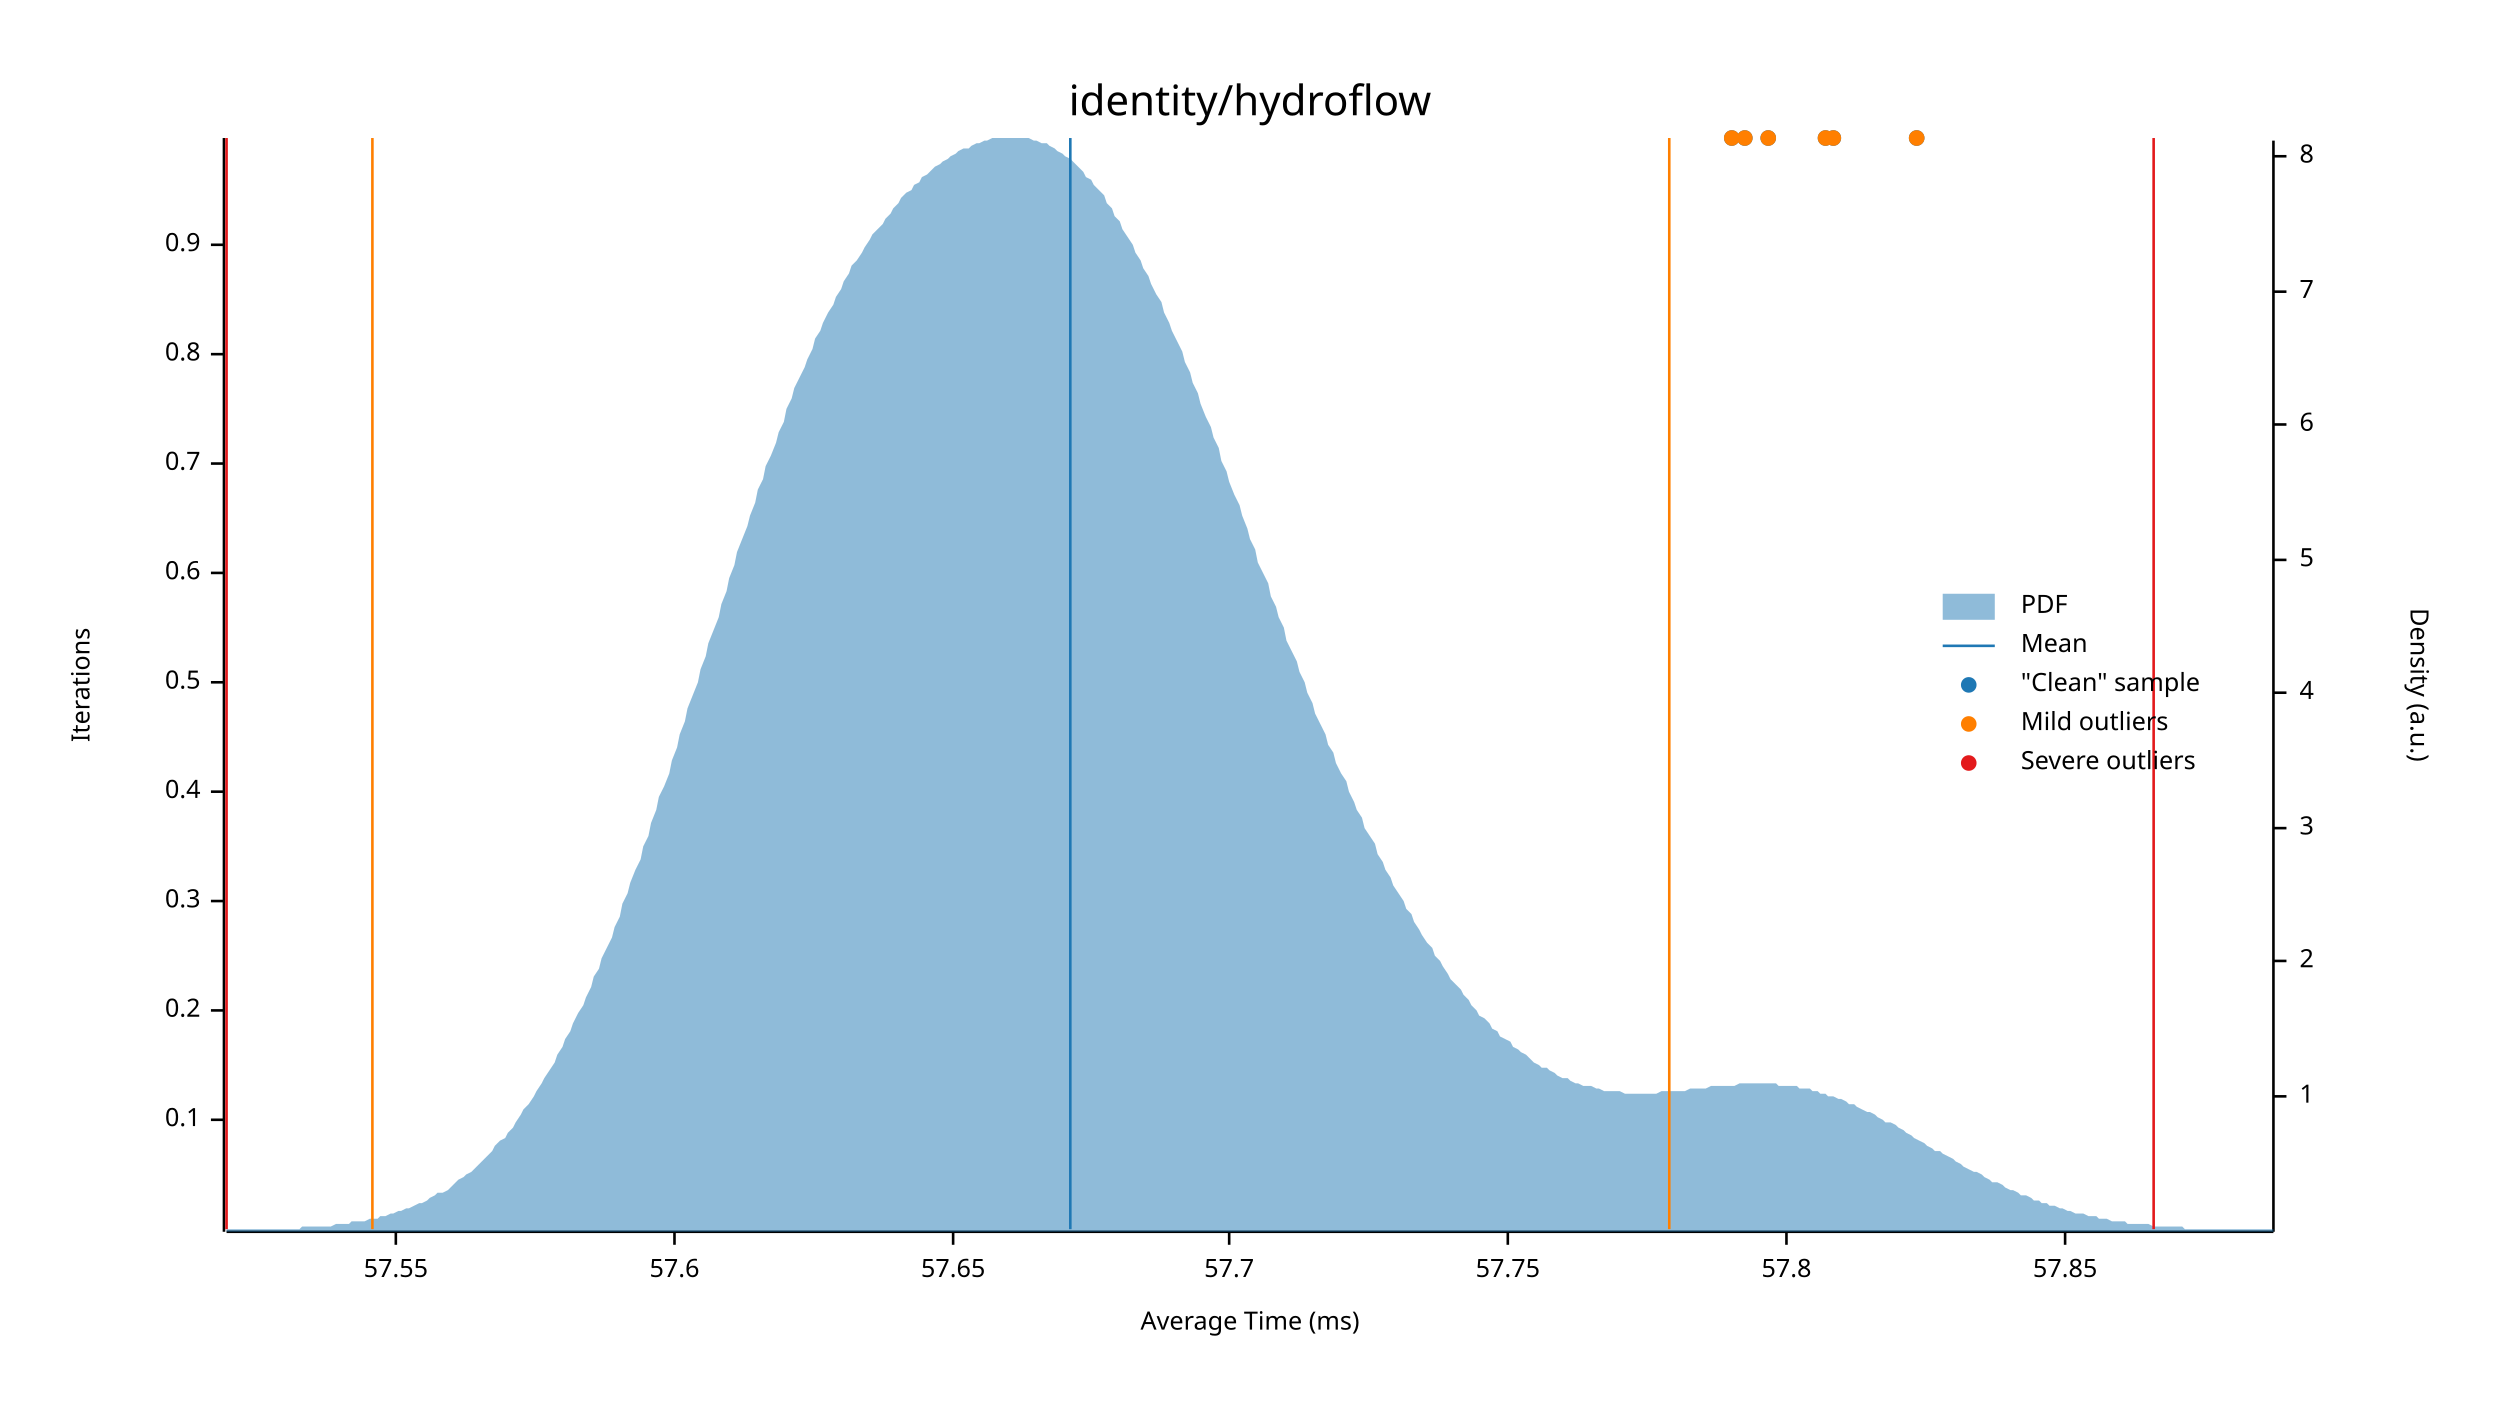
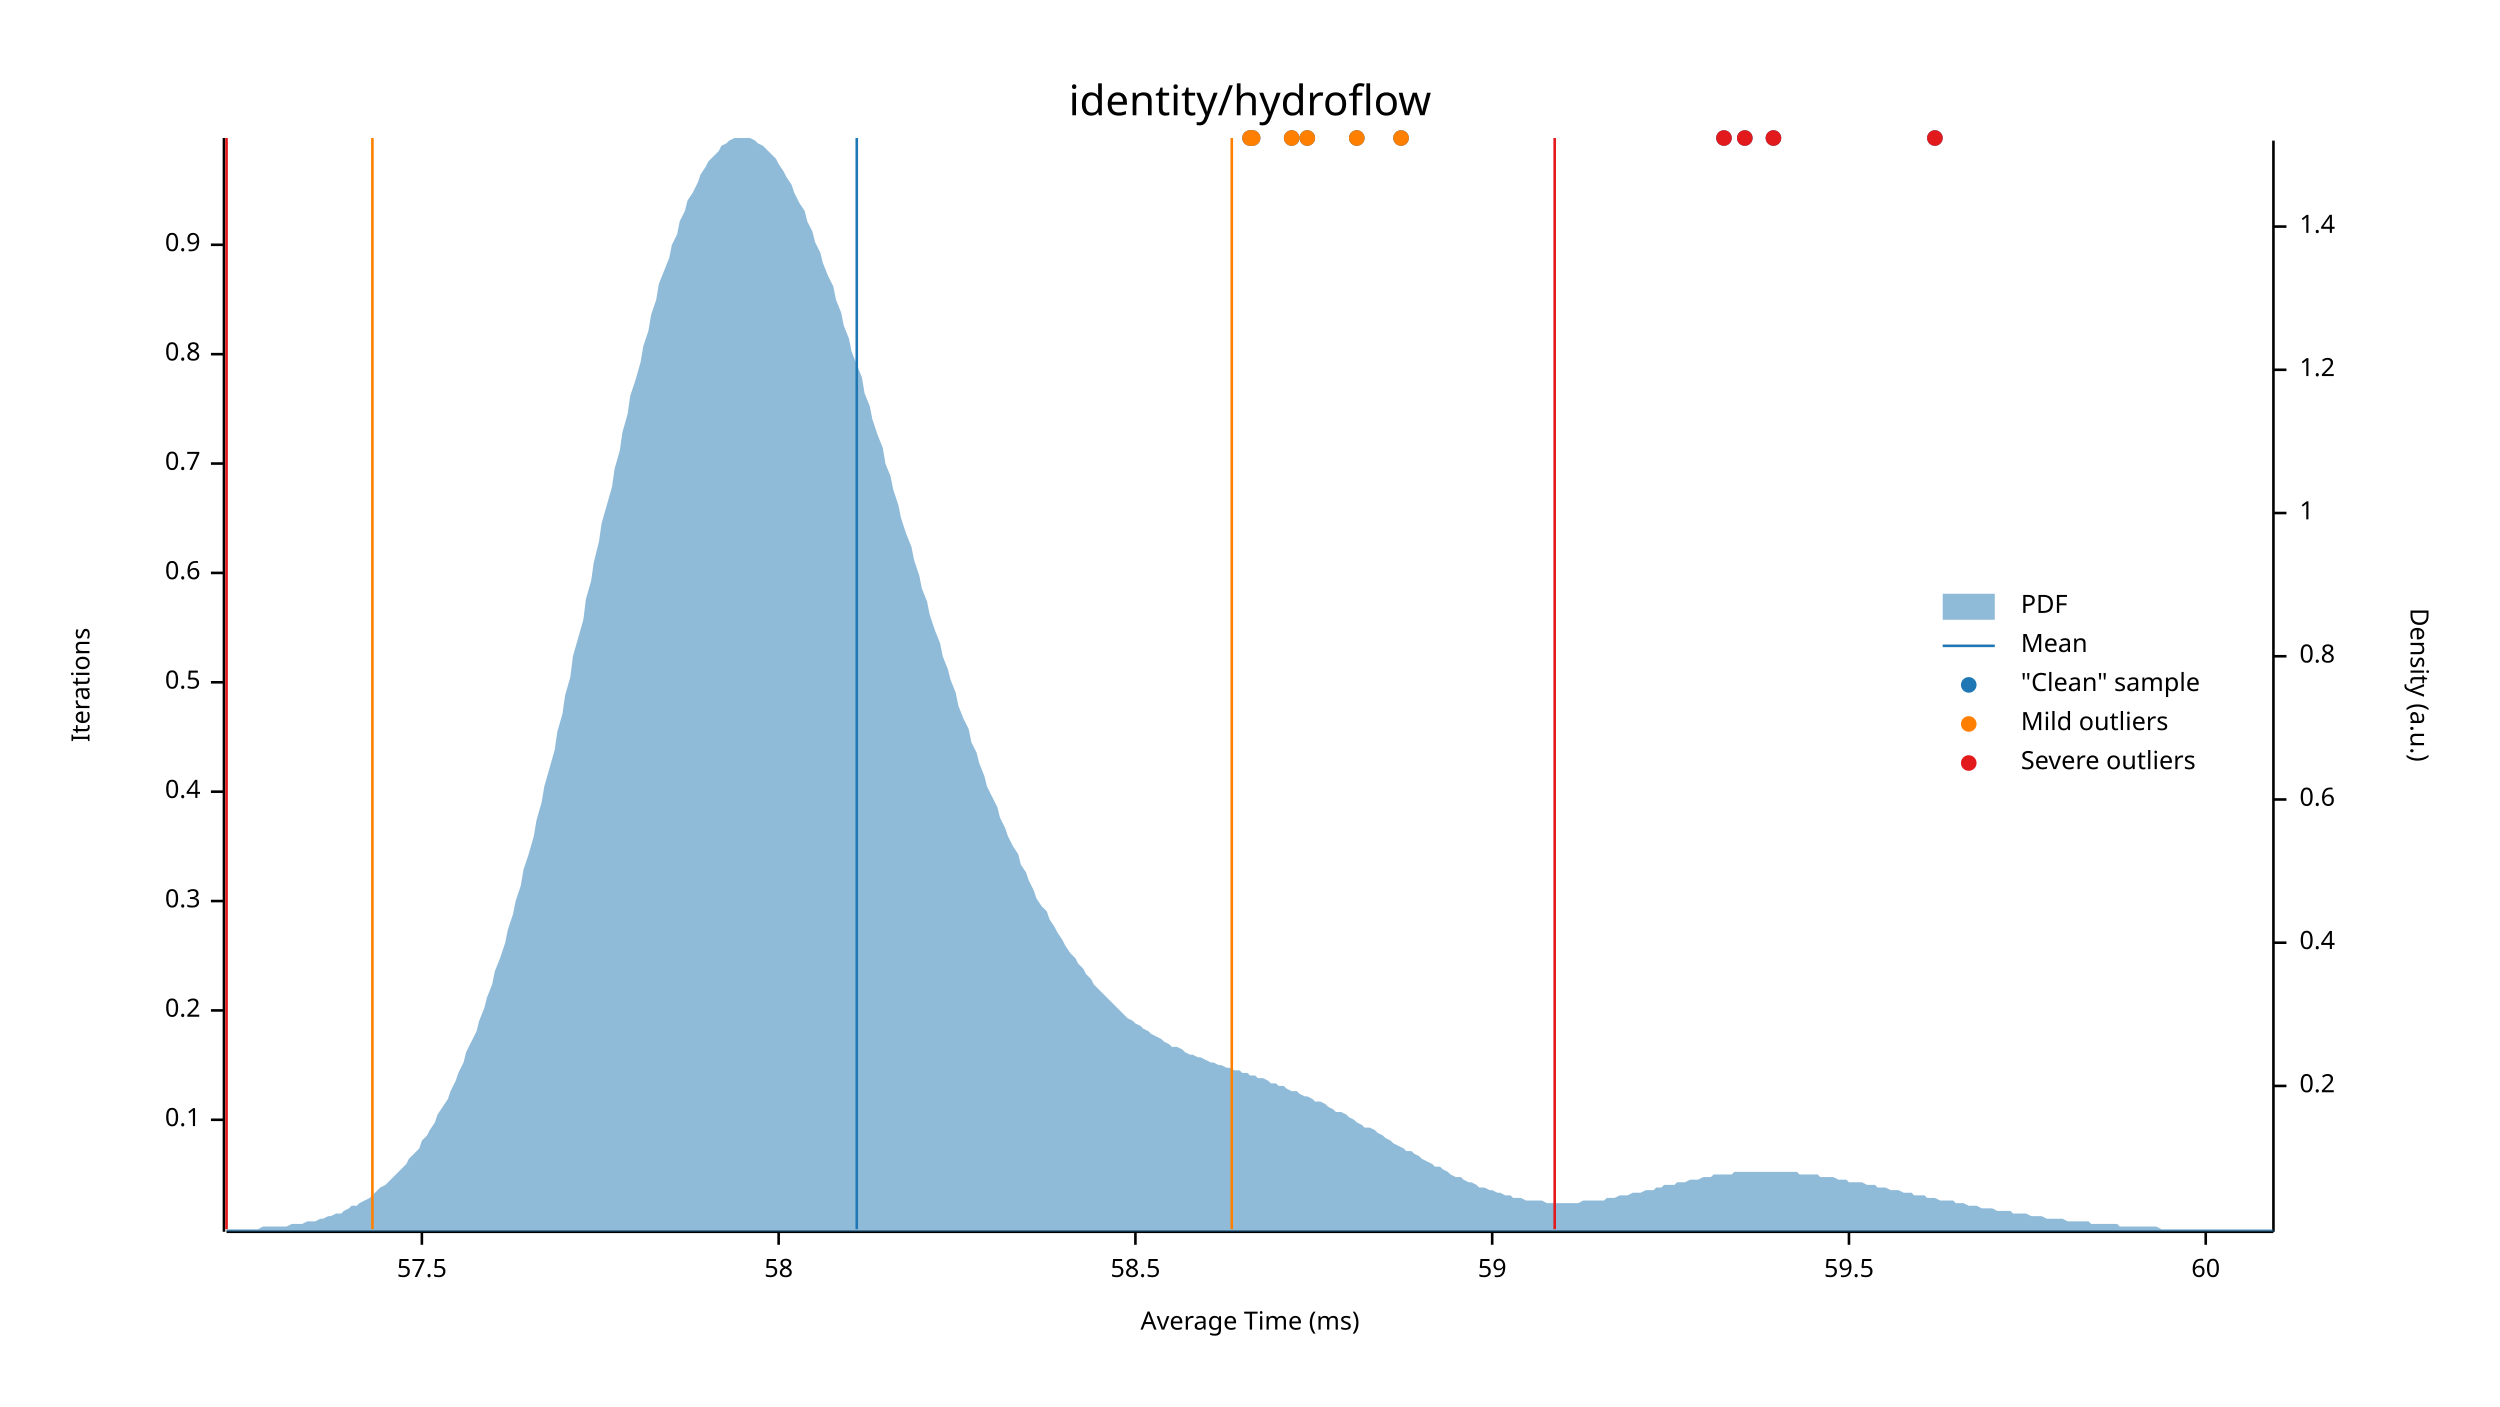
<svg xmlns="http://www.w3.org/2000/svg" width="960" height="540" viewBox="0 0 960 540">
  <text x="480" y="32" dy="0.76em" text-anchor="middle" font-family="sans-serif" font-size="16.129" opacity="1" fill="#000000">
identity/hydroflow
</text>
  <text x="27" y="263" dy="0.76em" text-anchor="middle" font-family="sans-serif" font-size="9.677" opacity="1" fill="#000000" transform="rotate(270, 27, 263)">
Iterations
</text>
  <text x="480" y="513" dy="-0.5ex" text-anchor="middle" font-family="sans-serif" font-size="9.677" opacity="1" fill="#000000">
Average Time (ms)
</text>
  <polyline fill="none" opacity="1" stroke="#000000" stroke-width="1" points="86,53 86,473 " />
  <text x="77" y="430" dy="0.5ex" text-anchor="end" font-family="sans-serif" font-size="9.677" opacity="1" fill="#000000">
0.1
</text>
  <polyline fill="none" opacity="1" stroke="#000000" stroke-width="1" points="81,430 86,430 " />
  <text x="77" y="388" dy="0.5ex" text-anchor="end" font-family="sans-serif" font-size="9.677" opacity="1" fill="#000000">
0.2
</text>
  <polyline fill="none" opacity="1" stroke="#000000" stroke-width="1" points="81,388 86,388 " />
  <text x="77" y="346" dy="0.5ex" text-anchor="end" font-family="sans-serif" font-size="9.677" opacity="1" fill="#000000">
0.3
</text>
  <polyline fill="none" opacity="1" stroke="#000000" stroke-width="1" points="81,346 86,346 " />
  <text x="77" y="304" dy="0.5ex" text-anchor="end" font-family="sans-serif" font-size="9.677" opacity="1" fill="#000000">
0.4
</text>
  <polyline fill="none" opacity="1" stroke="#000000" stroke-width="1" points="81,304 86,304 " />
  <text x="77" y="262" dy="0.5ex" text-anchor="end" font-family="sans-serif" font-size="9.677" opacity="1" fill="#000000">
0.5
</text>
  <polyline fill="none" opacity="1" stroke="#000000" stroke-width="1" points="81,262 86,262 " />
  <text x="77" y="220" dy="0.5ex" text-anchor="end" font-family="sans-serif" font-size="9.677" opacity="1" fill="#000000">
0.6
</text>
  <polyline fill="none" opacity="1" stroke="#000000" stroke-width="1" points="81,220 86,220 " />
  <text x="77" y="178" dy="0.5ex" text-anchor="end" font-family="sans-serif" font-size="9.677" opacity="1" fill="#000000">
0.7
</text>
  <polyline fill="none" opacity="1" stroke="#000000" stroke-width="1" points="81,178 86,178 " />
  <text x="77" y="136" dy="0.5ex" text-anchor="end" font-family="sans-serif" font-size="9.677" opacity="1" fill="#000000">
0.8
</text>
  <polyline fill="none" opacity="1" stroke="#000000" stroke-width="1" points="81,136 86,136 " />
  <text x="77" y="94" dy="0.5ex" text-anchor="end" font-family="sans-serif" font-size="9.677" opacity="1" fill="#000000">
0.9
</text>
  <polyline fill="none" opacity="1" stroke="#000000" stroke-width="1" points="81,94 86,94 " />
  <polyline fill="none" opacity="1" stroke="#000000" stroke-width="1" points="87,473 873,473 " />
-   <text x="152" y="483" dy="0.76em" text-anchor="middle" font-family="sans-serif" font-size="9.677" opacity="1" fill="#000000">
- 57.55
+   <text x="162" y="483" dy="0.76em" text-anchor="middle" font-family="sans-serif" font-size="9.677" opacity="1" fill="#000000">
+ 57.5
</text>
-   <polyline fill="none" opacity="1" stroke="#000000" stroke-width="1" points="152,473 152,478 " />
-   <text x="259" y="483" dy="0.76em" text-anchor="middle" font-family="sans-serif" font-size="9.677" opacity="1" fill="#000000">
- 57.6
+   <polyline fill="none" opacity="1" stroke="#000000" stroke-width="1" points="162,473 162,478 " />
+   <text x="299" y="483" dy="0.76em" text-anchor="middle" font-family="sans-serif" font-size="9.677" opacity="1" fill="#000000">
+ 58
</text>
-   <polyline fill="none" opacity="1" stroke="#000000" stroke-width="1" points="259,473 259,478 " />
-   <text x="366" y="483" dy="0.76em" text-anchor="middle" font-family="sans-serif" font-size="9.677" opacity="1" fill="#000000">
- 57.65
+   <polyline fill="none" opacity="1" stroke="#000000" stroke-width="1" points="299,473 299,478 " />
+   <text x="436" y="483" dy="0.76em" text-anchor="middle" font-family="sans-serif" font-size="9.677" opacity="1" fill="#000000">
+ 58.5
</text>
-   <polyline fill="none" opacity="1" stroke="#000000" stroke-width="1" points="366,473 366,478 " />
-   <text x="472" y="483" dy="0.76em" text-anchor="middle" font-family="sans-serif" font-size="9.677" opacity="1" fill="#000000">
- 57.7
+   <polyline fill="none" opacity="1" stroke="#000000" stroke-width="1" points="436,473 436,478 " />
+   <text x="573" y="483" dy="0.76em" text-anchor="middle" font-family="sans-serif" font-size="9.677" opacity="1" fill="#000000">
+ 59
</text>
-   <polyline fill="none" opacity="1" stroke="#000000" stroke-width="1" points="472,473 472,478 " />
-   <text x="579" y="483" dy="0.76em" text-anchor="middle" font-family="sans-serif" font-size="9.677" opacity="1" fill="#000000">
- 57.75
+   <polyline fill="none" opacity="1" stroke="#000000" stroke-width="1" points="573,473 573,478 " />
+   <text x="710" y="483" dy="0.76em" text-anchor="middle" font-family="sans-serif" font-size="9.677" opacity="1" fill="#000000">
+ 59.5
</text>
-   <polyline fill="none" opacity="1" stroke="#000000" stroke-width="1" points="579,473 579,478 " />
-   <text x="686" y="483" dy="0.76em" text-anchor="middle" font-family="sans-serif" font-size="9.677" opacity="1" fill="#000000">
- 57.8
+   <polyline fill="none" opacity="1" stroke="#000000" stroke-width="1" points="710,473 710,478 " />
+   <text x="847" y="483" dy="0.76em" text-anchor="middle" font-family="sans-serif" font-size="9.677" opacity="1" fill="#000000">
+ 60
</text>
-   <polyline fill="none" opacity="1" stroke="#000000" stroke-width="1" points="686,473 686,478 " />
-   <text x="793" y="483" dy="0.76em" text-anchor="middle" font-family="sans-serif" font-size="9.677" opacity="1" fill="#000000">
- 57.85
- </text>
-   <polyline fill="none" opacity="1" stroke="#000000" stroke-width="1" points="793,473 793,478 " />
+   <polyline fill="none" opacity="1" stroke="#000000" stroke-width="1" points="847,473 847,478 " />
  <text x="933" y="263" dy="0.76em" text-anchor="middle" font-family="sans-serif" font-size="9.677" opacity="1" fill="#000000" transform="rotate(90, 933, 263)">
Density (a.u.)
</text>
  <polyline fill="none" opacity="1" stroke="#000000" stroke-width="1" points="873,54 873,473 " />
-   <text x="883" y="421" dy="0.5ex" text-anchor="start" font-family="sans-serif" font-size="9.677" opacity="1" fill="#000000">
+   <text x="883" y="417" dy="0.5ex" text-anchor="start" font-family="sans-serif" font-size="9.677" opacity="1" fill="#000000">
+ 0.2
+ </text>
+   <polyline fill="none" opacity="1" stroke="#000000" stroke-width="1" points="873,417 878,417 " />
+   <text x="883" y="362" dy="0.5ex" text-anchor="start" font-family="sans-serif" font-size="9.677" opacity="1" fill="#000000">
+ 0.4
+ </text>
+   <polyline fill="none" opacity="1" stroke="#000000" stroke-width="1" points="873,362 878,362 " />
+   <text x="883" y="307" dy="0.5ex" text-anchor="start" font-family="sans-serif" font-size="9.677" opacity="1" fill="#000000">
+ 0.6
+ </text>
+   <polyline fill="none" opacity="1" stroke="#000000" stroke-width="1" points="873,307 878,307 " />
+   <text x="883" y="252" dy="0.5ex" text-anchor="start" font-family="sans-serif" font-size="9.677" opacity="1" fill="#000000">
+ 0.8
+ </text>
+   <polyline fill="none" opacity="1" stroke="#000000" stroke-width="1" points="873,252 878,252 " />
+   <text x="883" y="197" dy="0.5ex" text-anchor="start" font-family="sans-serif" font-size="9.677" opacity="1" fill="#000000">
1
</text>
-   <polyline fill="none" opacity="1" stroke="#000000" stroke-width="1" points="873,421 878,421 " />
-   <text x="883" y="369" dy="0.5ex" text-anchor="start" font-family="sans-serif" font-size="9.677" opacity="1" fill="#000000">
- 2
+   <polyline fill="none" opacity="1" stroke="#000000" stroke-width="1" points="873,197 878,197 " />
+   <text x="883" y="142" dy="0.5ex" text-anchor="start" font-family="sans-serif" font-size="9.677" opacity="1" fill="#000000">
+ 1.2
</text>
-   <polyline fill="none" opacity="1" stroke="#000000" stroke-width="1" points="873,369 878,369 " />
-   <text x="883" y="318" dy="0.5ex" text-anchor="start" font-family="sans-serif" font-size="9.677" opacity="1" fill="#000000">
- 3
+   <polyline fill="none" opacity="1" stroke="#000000" stroke-width="1" points="873,142 878,142 " />
+   <text x="883" y="87" dy="0.5ex" text-anchor="start" font-family="sans-serif" font-size="9.677" opacity="1" fill="#000000">
+ 1.4
</text>
-   <polyline fill="none" opacity="1" stroke="#000000" stroke-width="1" points="873,318 878,318 " />
-   <text x="883" y="266" dy="0.5ex" text-anchor="start" font-family="sans-serif" font-size="9.677" opacity="1" fill="#000000">
- 4
- </text>
-   <polyline fill="none" opacity="1" stroke="#000000" stroke-width="1" points="873,266 878,266 " />
-   <text x="883" y="215" dy="0.5ex" text-anchor="start" font-family="sans-serif" font-size="9.677" opacity="1" fill="#000000">
- 5
- </text>
-   <polyline fill="none" opacity="1" stroke="#000000" stroke-width="1" points="873,215 878,215 " />
-   <text x="883" y="163" dy="0.5ex" text-anchor="start" font-family="sans-serif" font-size="9.677" opacity="1" fill="#000000">
- 6
- </text>
-   <polyline fill="none" opacity="1" stroke="#000000" stroke-width="1" points="873,163 878,163 " />
-   <text x="883" y="112" dy="0.5ex" text-anchor="start" font-family="sans-serif" font-size="9.677" opacity="1" fill="#000000">
- 7
- </text>
-   <polyline fill="none" opacity="1" stroke="#000000" stroke-width="1" points="873,112 878,112 " />
-   <text x="883" y="60" dy="0.5ex" text-anchor="start" font-family="sans-serif" font-size="9.677" opacity="1" fill="#000000">
- 8
- </text>
-   <polyline fill="none" opacity="1" stroke="#000000" stroke-width="1" points="873,60 878,60 " />
-   <polygon opacity="0.5" fill="#1F78B4" points="87,472 88,472 90,472 91,472 93,472 94,472 96,472 98,472 99,472 101,472 102,472 104,472 105,472 107,472 109,472 110,472 112,472 113,472 115,472 116,471 118,471 120,471 121,471 123,471 124,471 126,471 127,471 129,470 131,470 132,470 134,470 135,469 137,469 138,469 140,469 142,468 143,468 145,468 146,467 148,467 150,466 151,466 153,465 154,465 156,464 157,464 159,463 161,462 162,462 164,461 165,460 167,459 168,458 170,458 172,457 173,456 175,454 176,453 178,452 179,451 181,450 183,448 184,447 186,445 187,444 189,442 190,440 192,438 194,437 195,435 197,433 198,431 200,428 201,426 203,424 205,421 206,419 208,416 209,414 211,411 213,408 214,405 216,402 217,399 219,396 220,393 222,389 224,386 225,383 227,379 228,375 230,372 231,368 233,364 235,360 236,356 238,352 239,347 241,343 242,339 244,334 246,330 247,325 249,321 250,316 252,311 253,306 255,302 257,297 258,292 260,287 261,282 263,277 264,272 266,267 268,262 269,257 271,252 272,247 274,242 276,237 277,232 279,227 280,222 282,217 283,212 285,207 287,202 288,198 290,193 291,188 293,184 294,179 296,175 298,170 299,166 301,162 302,157 304,153 305,149 307,145 309,141 310,138 312,134 313,130 315,127 316,124 318,120 320,117 321,114 323,111 324,108 326,105 327,102 329,100 331,97 332,95 334,92 335,90 337,88 339,86 340,84 342,82 343,80 345,78 346,76 348,74 350,73 351,71 353,70 354,68 356,67 357,66 359,64 361,63 362,62 364,61 365,60 367,59 368,58 370,57 372,57 373,56 375,55 376,55 378,54 379,54 381,53 383,53 384,53 386,53 387,53 389,53 391,53 392,53 394,53 395,53 397,54 398,54 400,55 402,55 403,56 405,57 406,58 408,59 409,60 411,61 413,63 414,64 416,66 417,68 419,69 420,71 422,73 424,75 425,78 427,80 428,83 430,85 431,88 433,91 435,94 436,97 438,100 439,103 441,106 442,109 444,113 446,116 447,120 449,124 450,127 452,131 454,135 455,139 457,143 458,147 460,151 461,155 463,160 465,164 466,168 468,172 469,177 471,181 472,185 474,190 476,194 477,198 479,203 480,207 482,211 483,216 485,220 487,224 488,229 490,233 491,237 493,241 494,246 496,250 498,254 499,258 501,262 502,266 504,270 505,274 507,278 509,282 510,286 512,289 513,293 515,297 517,300 518,304 520,308 521,311 523,314 524,318 526,321 528,324 529,328 531,331 532,334 534,337 535,340 537,343 539,346 540,349 542,351 543,354 545,357 546,359 548,362 550,364 551,367 553,369 554,371 556,374 557,376 559,378 561,380 562,382 564,384 565,386 567,388 568,390 570,391 572,393 573,395 575,396 576,398 578,399 580,400 581,402 583,403 584,404 586,405 587,406 589,408 591,409 592,410 594,410 595,411 597,412 598,413 600,414 602,414 603,415 605,416 606,416 608,417 609,417 611,417 613,418 614,418 616,419 617,419 619,419 620,419 622,419 624,420 625,420 627,420 628,420 630,420 632,420 633,420 635,420 636,420 638,419 639,419 641,419 643,419 644,419 646,419 647,419 649,418 650,418 652,418 654,418 655,418 657,417 658,417 660,417 661,417 663,417 665,417 666,417 668,416 669,416 671,416 672,416 674,416 676,416 677,416 679,416 680,416 682,416 683,417 685,417 687,417 688,417 690,417 691,418 693,418 695,418 696,419 698,419 699,420 701,420 702,421 704,421 706,422 707,422 709,423 710,424 712,424 713,425 715,426 717,427 718,427 720,428 721,429 723,430 724,431 726,431 728,432 729,433 731,434 732,435 734,436 735,437 737,438 739,439 740,440 742,441 743,442 745,442 746,443 748,444 750,445 751,446 753,447 754,448 756,449 758,450 759,450 761,451 762,452 764,453 765,454 767,454 769,455 770,456 772,457 773,457 775,458 776,459 778,459 780,460 781,461 783,461 784,462 786,462 787,463 789,463 791,464 792,464 794,465 795,465 797,466 798,466 800,466 802,467 803,467 805,467 806,468 808,468 809,468 811,469 813,469 814,469 816,469 817,470 819,470 821,470 822,470 824,470 825,470 827,471 828,471 830,471 832,471 833,471 835,471 836,471 838,471 839,472 841,472 843,472 844,472 846,472 847,472 849,472 850,472 852,472 854,472 855,472 857,472 858,472 860,472 861,472 863,472 865,472 866,472 868,472 869,472 871,472 873,472 873,473 87,473 " />
-   <polyline fill="none" opacity="1" stroke="#1F78B4" stroke-width="1" points="411,472 411,53 " />
+   <polyline fill="none" opacity="1" stroke="#000000" stroke-width="1" points="873,87 878,87 " />
+   <polygon opacity="0.5" fill="#1F78B4" points="87,472 88,472 90,472 91,472 93,472 94,472 96,472 98,472 99,472 101,471 102,471 104,471 105,471 107,471 109,471 110,471 112,470 113,470 115,470 116,470 118,469 120,469 121,469 123,468 124,468 126,467 127,467 129,466 131,466 132,465 134,464 135,463 137,463 138,462 140,461 142,460 143,459 145,457 146,456 148,455 150,453 151,452 153,450 154,449 156,447 157,445 159,443 161,441 162,438 164,436 165,434 167,431 168,428 170,425 172,422 173,419 175,415 176,412 178,408 179,404 181,400 183,396 184,392 186,387 187,383 189,378 190,373 192,368 194,362 195,357 197,351 198,346 200,340 201,334 203,328 205,321 206,315 208,308 209,302 211,295 213,288 214,281 216,274 217,267 219,260 220,252 222,245 224,238 225,230 227,223 228,216 230,208 231,201 233,194 235,187 236,180 238,173 239,166 241,159 242,152 244,146 246,139 247,133 249,127 250,121 252,115 253,109 255,104 257,99 258,94 260,90 261,85 263,81 264,77 266,74 268,70 269,67 271,64 272,62 274,60 276,58 277,56 279,55 280,54 282,53 283,53 285,53 287,53 288,53 290,54 291,55 293,56 294,57 296,59 298,61 299,63 301,66 302,68 304,71 305,74 307,78 309,81 310,85 312,89 313,93 315,97 316,101 318,106 320,110 321,115 323,120 324,125 326,130 327,135 329,140 331,145 332,151 334,156 335,161 337,167 339,172 340,178 342,183 343,188 345,194 346,199 348,205 350,210 351,215 353,221 354,226 356,231 357,236 359,242 361,247 362,252 364,257 365,261 367,266 368,271 370,276 372,280 373,285 375,289 376,293 378,298 379,302 381,306 383,310 384,314 386,318 387,321 389,325 391,328 392,332 394,335 395,338 397,342 398,345 400,348 402,350 403,353 405,356 406,358 408,361 409,363 411,366 413,368 414,370 416,372 417,374 419,376 420,378 422,380 424,382 425,383 427,385 428,386 430,388 431,389 433,391 435,392 436,393 438,394 439,395 441,396 442,397 444,398 446,399 447,400 449,401 450,402 452,402 454,403 455,404 457,405 458,405 460,406 461,406 463,407 465,408 466,408 468,409 469,409 471,410 472,410 474,411 476,411 477,412 479,412 480,413 482,413 483,414 485,414 487,415 488,416 490,416 491,417 493,417 494,418 496,419 498,419 499,420 501,421 502,421 504,422 505,423 507,423 509,424 510,425 512,426 513,427 515,427 517,428 518,429 520,430 521,431 523,432 524,433 526,433 528,434 529,435 531,436 532,437 534,438 535,439 537,440 539,441 540,442 542,442 543,443 545,444 546,445 548,446 550,447 551,448 553,448 554,449 556,450 557,451 559,452 561,452 562,453 564,454 565,454 567,455 568,456 570,456 572,457 573,457 575,458 576,458 578,459 580,459 581,460 583,460 584,460 586,461 587,461 589,461 591,461 592,461 594,462 595,462 597,462 598,462 600,462 602,462 603,462 605,462 606,462 608,461 609,461 611,461 613,461 614,461 616,461 617,460 619,460 620,460 622,459 624,459 625,459 627,458 628,458 630,458 632,457 633,457 635,457 636,456 638,456 639,455 641,455 643,455 644,454 646,454 647,454 649,453 650,453 652,453 654,452 655,452 657,452 658,451 660,451 661,451 663,451 665,451 666,450 668,450 669,450 671,450 672,450 674,450 676,450 677,450 679,450 680,450 682,450 683,450 685,450 687,450 688,450 690,450 691,451 693,451 695,451 696,451 698,451 699,452 701,452 702,452 704,452 706,453 707,453 709,453 710,454 712,454 713,454 715,454 717,455 718,455 720,455 721,456 723,456 724,456 726,457 728,457 729,457 731,458 732,458 734,458 735,459 737,459 739,459 740,460 742,460 743,460 745,461 746,461 748,461 750,461 751,462 753,462 754,462 756,463 758,463 759,463 761,464 762,464 764,464 765,464 767,465 769,465 770,465 772,465 773,466 775,466 776,466 778,466 780,467 781,467 783,467 784,467 786,468 787,468 789,468 791,468 792,468 794,469 795,469 797,469 798,469 800,469 802,469 803,470 805,470 806,470 808,470 809,470 811,470 813,470 814,471 816,471 817,471 819,471 821,471 822,471 824,471 825,471 827,471 828,471 830,472 832,472 833,472 835,472 836,472 838,472 839,472 841,472 843,472 844,472 846,472 847,472 849,472 850,472 852,472 854,472 855,472 857,472 858,472 860,472 861,472 863,472 865,472 866,472 868,472 869,472 871,472 873,472 873,473 87,473 " />
+   <polyline fill="none" opacity="1" stroke="#1F78B4" stroke-width="1" points="329,472 329,53 " />
  <polyline fill="none" opacity="1" stroke="#FF7F00" stroke-width="1" points="143,472 143,53 " />
-   <polyline fill="none" opacity="1" stroke="#FF7F00" stroke-width="1" points="641,472 641,53 " />
+   <polyline fill="none" opacity="1" stroke="#FF7F00" stroke-width="1" points="473,472 473,53 " />
  <polyline fill="none" opacity="1" stroke="#E31A1C" stroke-width="1" points="87,472 87,53 " />
-   <polyline fill="none" opacity="1" stroke="#E31A1C" stroke-width="1" points="827,472 827,53 " />
-   <circle cx="736" cy="53" r="3" opacity="1" fill="#1F78B4" stroke="none" stroke-width="1" />
+   <polyline fill="none" opacity="1" stroke="#E31A1C" stroke-width="1" points="597,472 597,53 " />
+   <circle cx="521" cy="53" r="3" opacity="1" fill="#1F78B4" stroke="none" stroke-width="1" />
+   <circle cx="502" cy="53" r="3" opacity="1" fill="#1F78B4" stroke="none" stroke-width="1" />
+   <circle cx="496" cy="53" r="3" opacity="1" fill="#1F78B4" stroke="none" stroke-width="1" />
+   <circle cx="481" cy="53" r="3" opacity="1" fill="#1F78B4" stroke="none" stroke-width="1" />
  <circle cx="670" cy="53" r="3" opacity="1" fill="#1F78B4" stroke="none" stroke-width="1" />
-   <circle cx="701" cy="53" r="3" opacity="1" fill="#1F78B4" stroke="none" stroke-width="1" />
-   <circle cx="665" cy="53" r="3" opacity="1" fill="#1F78B4" stroke="none" stroke-width="1" />
-   <circle cx="704" cy="53" r="3" opacity="1" fill="#1F78B4" stroke="none" stroke-width="1" />
-   <circle cx="679" cy="53" r="3" opacity="1" fill="#1F78B4" stroke="none" stroke-width="1" />
-   <circle cx="736" cy="53" r="3" opacity="1" fill="#FF7F00" stroke="none" stroke-width="1" />
-   <circle cx="670" cy="53" r="3" opacity="1" fill="#FF7F00" stroke="none" stroke-width="1" />
-   <circle cx="701" cy="53" r="3" opacity="1" fill="#FF7F00" stroke="none" stroke-width="1" />
-   <circle cx="665" cy="53" r="3" opacity="1" fill="#FF7F00" stroke="none" stroke-width="1" />
-   <circle cx="704" cy="53" r="3" opacity="1" fill="#FF7F00" stroke="none" stroke-width="1" />
-   <circle cx="679" cy="53" r="3" opacity="1" fill="#FF7F00" stroke="none" stroke-width="1" />
+   <circle cx="743" cy="53" r="3" opacity="1" fill="#1F78B4" stroke="none" stroke-width="1" />
+   <circle cx="681" cy="53" r="3" opacity="1" fill="#1F78B4" stroke="none" stroke-width="1" />
+   <circle cx="662" cy="53" r="3" opacity="1" fill="#1F78B4" stroke="none" stroke-width="1" />
+   <circle cx="538" cy="53" r="3" opacity="1" fill="#1F78B4" stroke="none" stroke-width="1" />
+   <circle cx="480" cy="53" r="3" opacity="1" fill="#1F78B4" stroke="none" stroke-width="1" />
+   <circle cx="521" cy="53" r="3" opacity="1" fill="#FF7F00" stroke="none" stroke-width="1" />
+   <circle cx="502" cy="53" r="3" opacity="1" fill="#FF7F00" stroke="none" stroke-width="1" />
+   <circle cx="496" cy="53" r="3" opacity="1" fill="#FF7F00" stroke="none" stroke-width="1" />
+   <circle cx="481" cy="53" r="3" opacity="1" fill="#FF7F00" stroke="none" stroke-width="1" />
+   <circle cx="538" cy="53" r="3" opacity="1" fill="#FF7F00" stroke="none" stroke-width="1" />
+   <circle cx="480" cy="53" r="3" opacity="1" fill="#FF7F00" stroke="none" stroke-width="1" />
+   <circle cx="670" cy="53" r="3" opacity="1" fill="#E31A1C" stroke="none" stroke-width="1" />
+   <circle cx="743" cy="53" r="3" opacity="1" fill="#E31A1C" stroke="none" stroke-width="1" />
+   <circle cx="681" cy="53" r="3" opacity="1" fill="#E31A1C" stroke="none" stroke-width="1" />
+   <circle cx="662" cy="53" r="3" opacity="1" fill="#E31A1C" stroke="none" stroke-width="1" />
  <text x="776" y="228" dy="0.76em" text-anchor="start" font-family="sans-serif" font-size="9.677" opacity="1" fill="#000000">
PDF
</text>
  <text x="776" y="243" dy="0.76em" text-anchor="start" font-family="sans-serif" font-size="9.677" opacity="1" fill="#000000">
Mean
</text>
  <text x="776" y="258" dy="0.76em" text-anchor="start" font-family="sans-serif" font-size="9.677" opacity="1" fill="#000000">
"Clean" sample
</text>
  <text x="776" y="273" dy="0.76em" text-anchor="start" font-family="sans-serif" font-size="9.677" opacity="1" fill="#000000">
Mild outliers
</text>
  <text x="776" y="288" dy="0.76em" text-anchor="start" font-family="sans-serif" font-size="9.677" opacity="1" fill="#000000">
Severe outliers
</text>
  <rect x="746" y="228" width="20" height="10" opacity="0.5" fill="#1F78B4" stroke="none" />
  <polyline fill="none" opacity="1" stroke="#1F78B4" stroke-width="1" points="746,248 766,248 " />
  <circle cx="756" cy="263" r="3" opacity="1" fill="#1F78B4" stroke="none" stroke-width="1" />
  <circle cx="756" cy="278" r="3" opacity="1" fill="#FF7F00" stroke="none" stroke-width="1" />
  <circle cx="756" cy="293" r="3" opacity="1" fill="#E31A1C" stroke="none" stroke-width="1" />
</svg>
